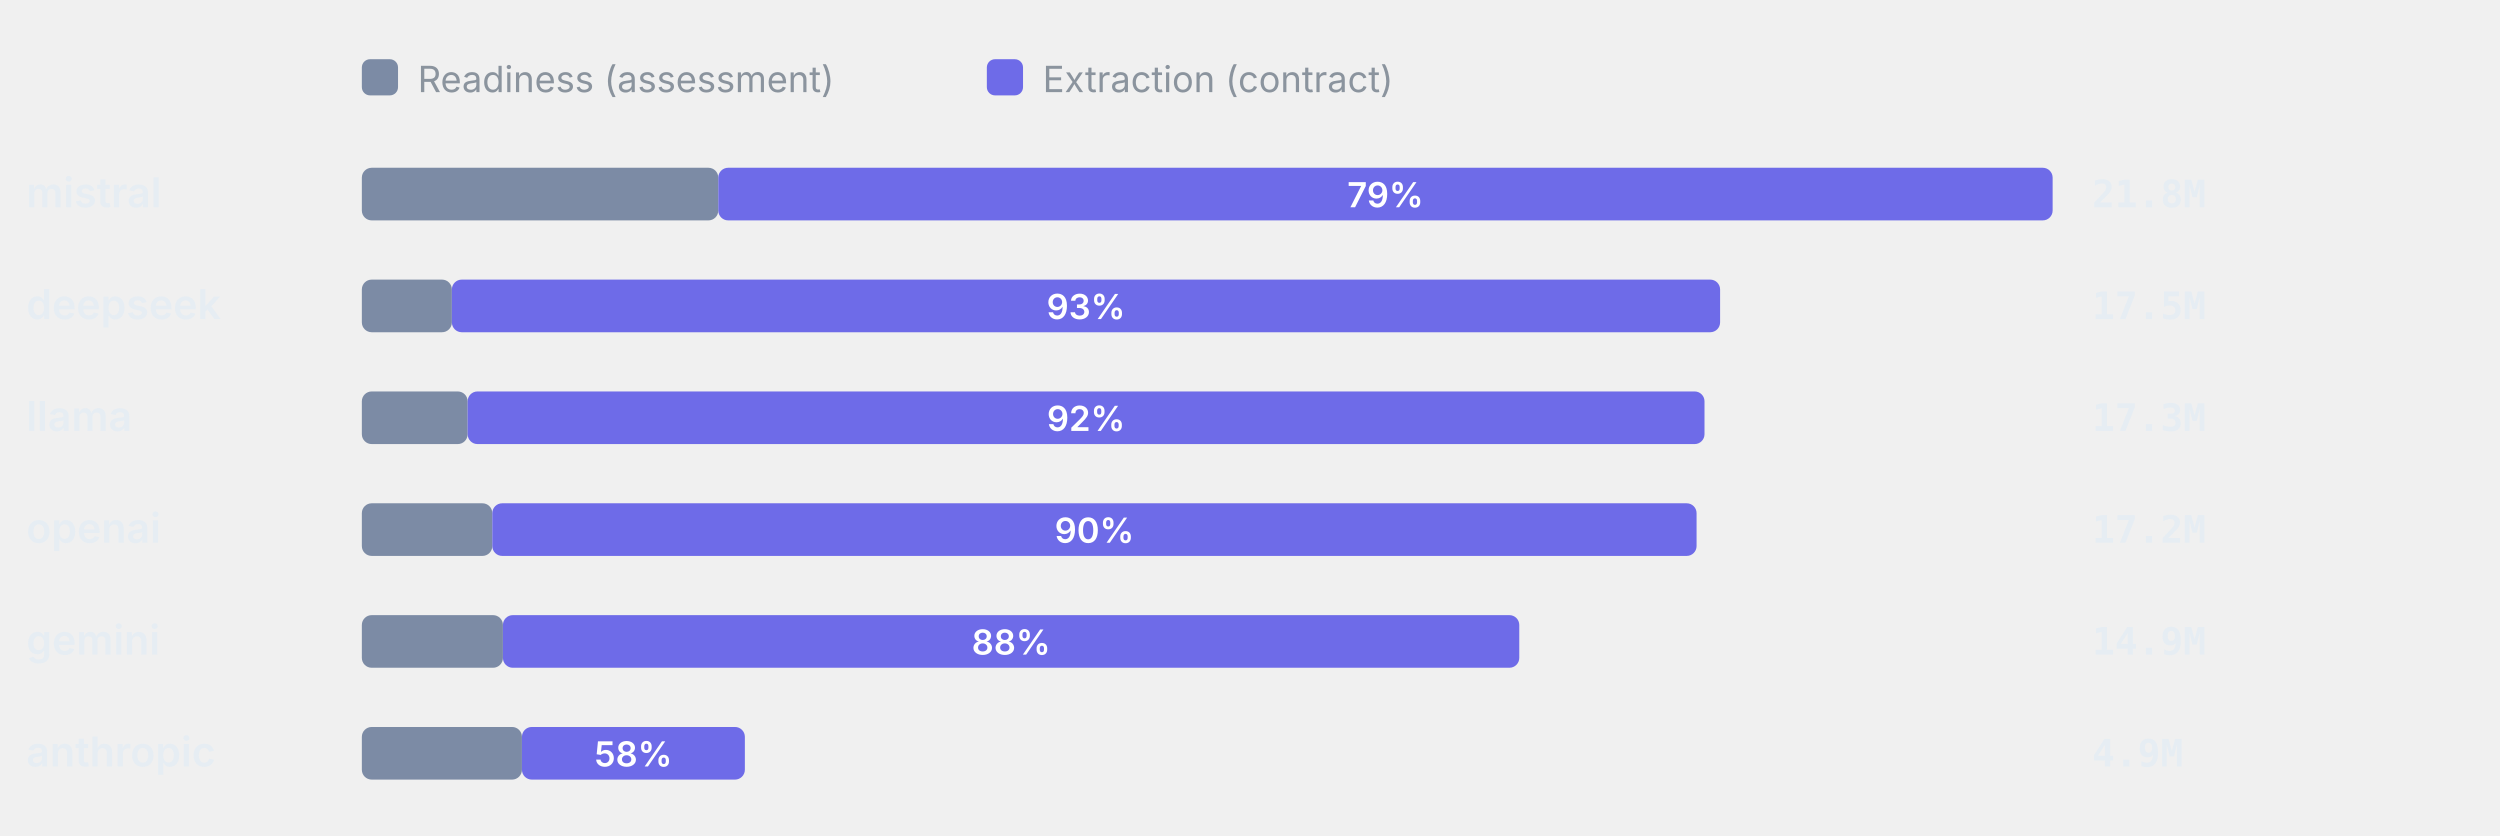
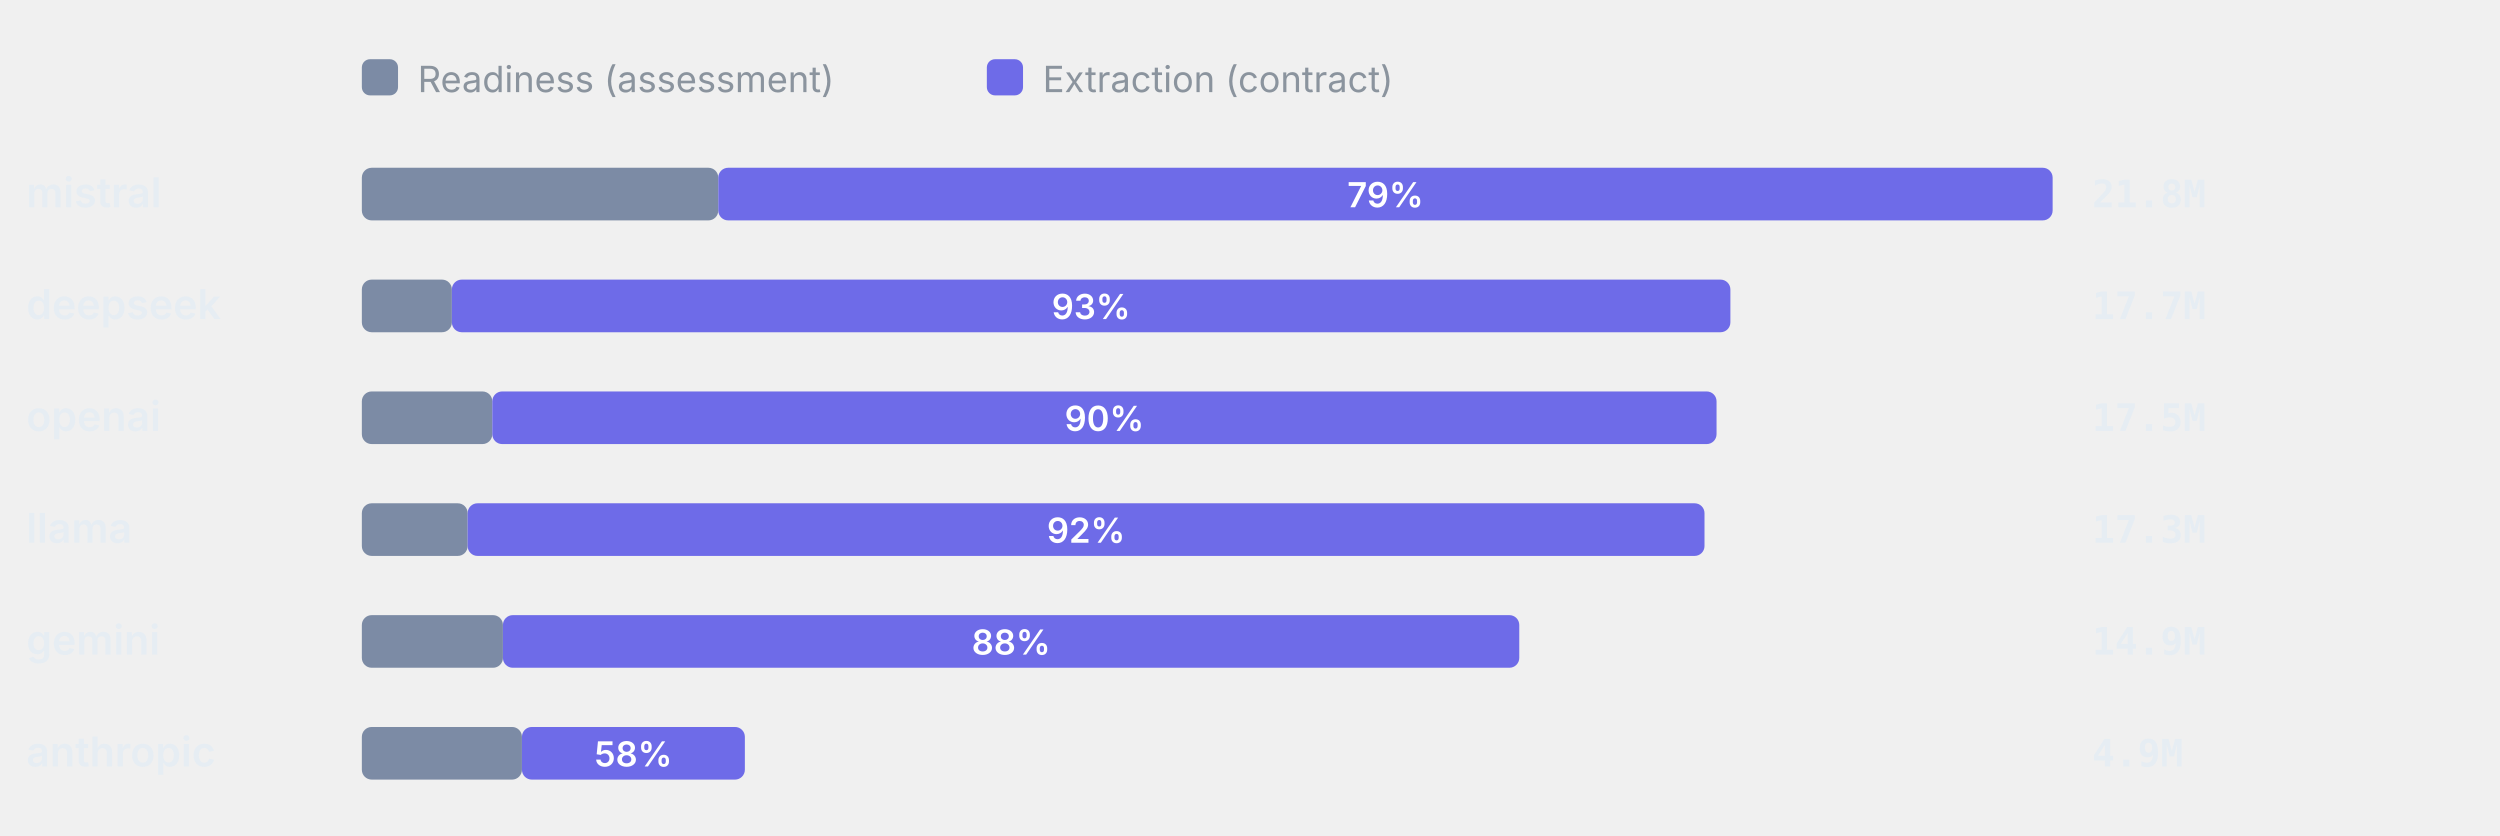
<svg xmlns="http://www.w3.org/2000/svg" viewBox="0 0 760 254" width="760" height="254" role="img" aria-label="Token split readiness vs extraction" font-family="-apple-system,BlinkMacSystemFont,'Segoe UI',system-ui,sans-serif">
  <rect x="110" y="18" width="11" height="11" rx="2.5" fill="#7C8BA5" />
  <text x="127" y="28" font-size="11" font-weight="400" text-anchor="start" fill="#8b949e">Readiness (assessment)</text>
  <rect x="300" y="18" width="11" height="11" rx="2.5" fill="#6E6BE8" />
  <text x="317" y="28" font-size="11" font-weight="400" text-anchor="start" fill="#8b949e">Extraction (contract)</text>
  <text x="8" y="63" font-size="12.5" font-weight="600" text-anchor="start" fill="#e6edf3">mistral</text>
  <rect x="110" y="51" width="108.36" height="16" rx="3" fill="#7C8BA5" />
  <rect x="218.36" y="51" width="405.64" height="16" rx="3" fill="#6E6BE8" />
  <text x="421.18" y="63" font-size="10.5" font-weight="600" text-anchor="middle" fill="#fff">79%</text>
  <text x="636" y="63" font-size="11.5" font-weight="600" text-anchor="start" fill="#e6edf3" font-family="ui-monospace,SFMono-Regular,Menlo,monospace">21.8M</text>
  <text x="8" y="97" font-size="12.5" font-weight="600" text-anchor="start" fill="#e6edf3">deepseek</text>
  <rect x="110" y="85" width="27.37" height="16" rx="3" fill="#7C8BA5" />
-   <rect x="137.37" y="85" width="385.54" height="16" rx="3" fill="#6E6BE8" />
-   <text x="330.14" y="97" font-size="10.5" font-weight="600" text-anchor="middle" fill="#fff">93%</text>
-   <text x="636" y="97" font-size="11.5" font-weight="600" text-anchor="start" fill="#e6edf3" font-family="ui-monospace,SFMono-Regular,Menlo,monospace">17.5M</text>
-   <text x="8" y="131" font-size="12.5" font-weight="600" text-anchor="start" fill="#e6edf3">llama</text>
-   <rect x="110" y="119" width="32.16" height="16" rx="3" fill="#7C8BA5" />
-   <rect x="142.16" y="119" width="376.01" height="16" rx="3" fill="#6E6BE8" />
-   <text x="330.17" y="131" font-size="10.5" font-weight="600" text-anchor="middle" fill="#fff">92%</text>
-   <text x="636" y="131" font-size="11.5" font-weight="600" text-anchor="start" fill="#e6edf3" font-family="ui-monospace,SFMono-Regular,Menlo,monospace">17.3M</text>
-   <text x="8" y="165" font-size="12.5" font-weight="600" text-anchor="start" fill="#e6edf3">openai</text>
-   <rect x="110" y="153" width="39.66" height="16" rx="3" fill="#7C8BA5" />
-   <rect x="149.66" y="153" width="366.1" height="16" rx="3" fill="#6E6BE8" />
-   <text x="332.71" y="165" font-size="10.5" font-weight="600" text-anchor="middle" fill="#fff">90%</text>
-   <text x="636" y="165" font-size="11.5" font-weight="600" text-anchor="start" fill="#e6edf3" font-family="ui-monospace,SFMono-Regular,Menlo,monospace">17.2M</text>
+   <rect x="137.37" y="85" width="388.67" height="16" rx="3" fill="#6E6BE8" />
+   <text x="331.7" y="97" font-size="10.5" font-weight="600" text-anchor="middle" fill="#fff">93%</text>
+   <text x="636" y="97" font-size="11.5" font-weight="600" text-anchor="start" fill="#e6edf3" font-family="ui-monospace,SFMono-Regular,Menlo,monospace">17.7M</text>
+   <text x="8" y="131" font-size="12.5" font-weight="600" text-anchor="start" fill="#e6edf3">openai</text>
+   <rect x="110" y="119" width="39.66" height="16" rx="3" fill="#7C8BA5" />
+   <rect x="149.66" y="119" width="372.17" height="16" rx="3" fill="#6E6BE8" />
+   <text x="335.74" y="131" font-size="10.5" font-weight="600" text-anchor="middle" fill="#fff">90%</text>
+   <text x="636" y="131" font-size="11.5" font-weight="600" text-anchor="start" fill="#e6edf3" font-family="ui-monospace,SFMono-Regular,Menlo,monospace">17.5M</text>
+   <text x="8" y="165" font-size="12.5" font-weight="600" text-anchor="start" fill="#e6edf3">llama</text>
+   <rect x="110" y="153" width="32.16" height="16" rx="3" fill="#7C8BA5" />
+   <rect x="142.16" y="153" width="376.01" height="16" rx="3" fill="#6E6BE8" />
+   <text x="330.17" y="165" font-size="10.5" font-weight="600" text-anchor="middle" fill="#fff">92%</text>
+   <text x="636" y="165" font-size="11.5" font-weight="600" text-anchor="start" fill="#e6edf3" font-family="ui-monospace,SFMono-Regular,Menlo,monospace">17.3M</text>
  <text x="8" y="199" font-size="12.5" font-weight="600" text-anchor="start" fill="#e6edf3">gemini</text>
  <rect x="110" y="187" width="42.89" height="16" rx="3" fill="#7C8BA5" />
  <rect x="152.89" y="187" width="308.97" height="16" rx="3" fill="#6E6BE8" />
  <text x="307.38" y="199" font-size="10.5" font-weight="600" text-anchor="middle" fill="#fff">88%</text>
  <text x="636" y="199" font-size="11.5" font-weight="600" text-anchor="start" fill="#e6edf3" font-family="ui-monospace,SFMono-Regular,Menlo,monospace">14.9M</text>
  <text x="8" y="233" font-size="12.5" font-weight="600" text-anchor="start" fill="#e6edf3">anthropic</text>
  <rect x="110" y="221" width="48.67" height="16" rx="3" fill="#7C8BA5" />
  <rect x="158.67" y="221" width="67.77" height="16" rx="3" fill="#6E6BE8" />
  <text x="192.55" y="233" font-size="10.5" font-weight="600" text-anchor="middle" fill="#fff">58%</text>
  <text x="636" y="233" font-size="11.5" font-weight="600" text-anchor="start" fill="#e6edf3" font-family="ui-monospace,SFMono-Regular,Menlo,monospace">4.9M</text>
</svg>
